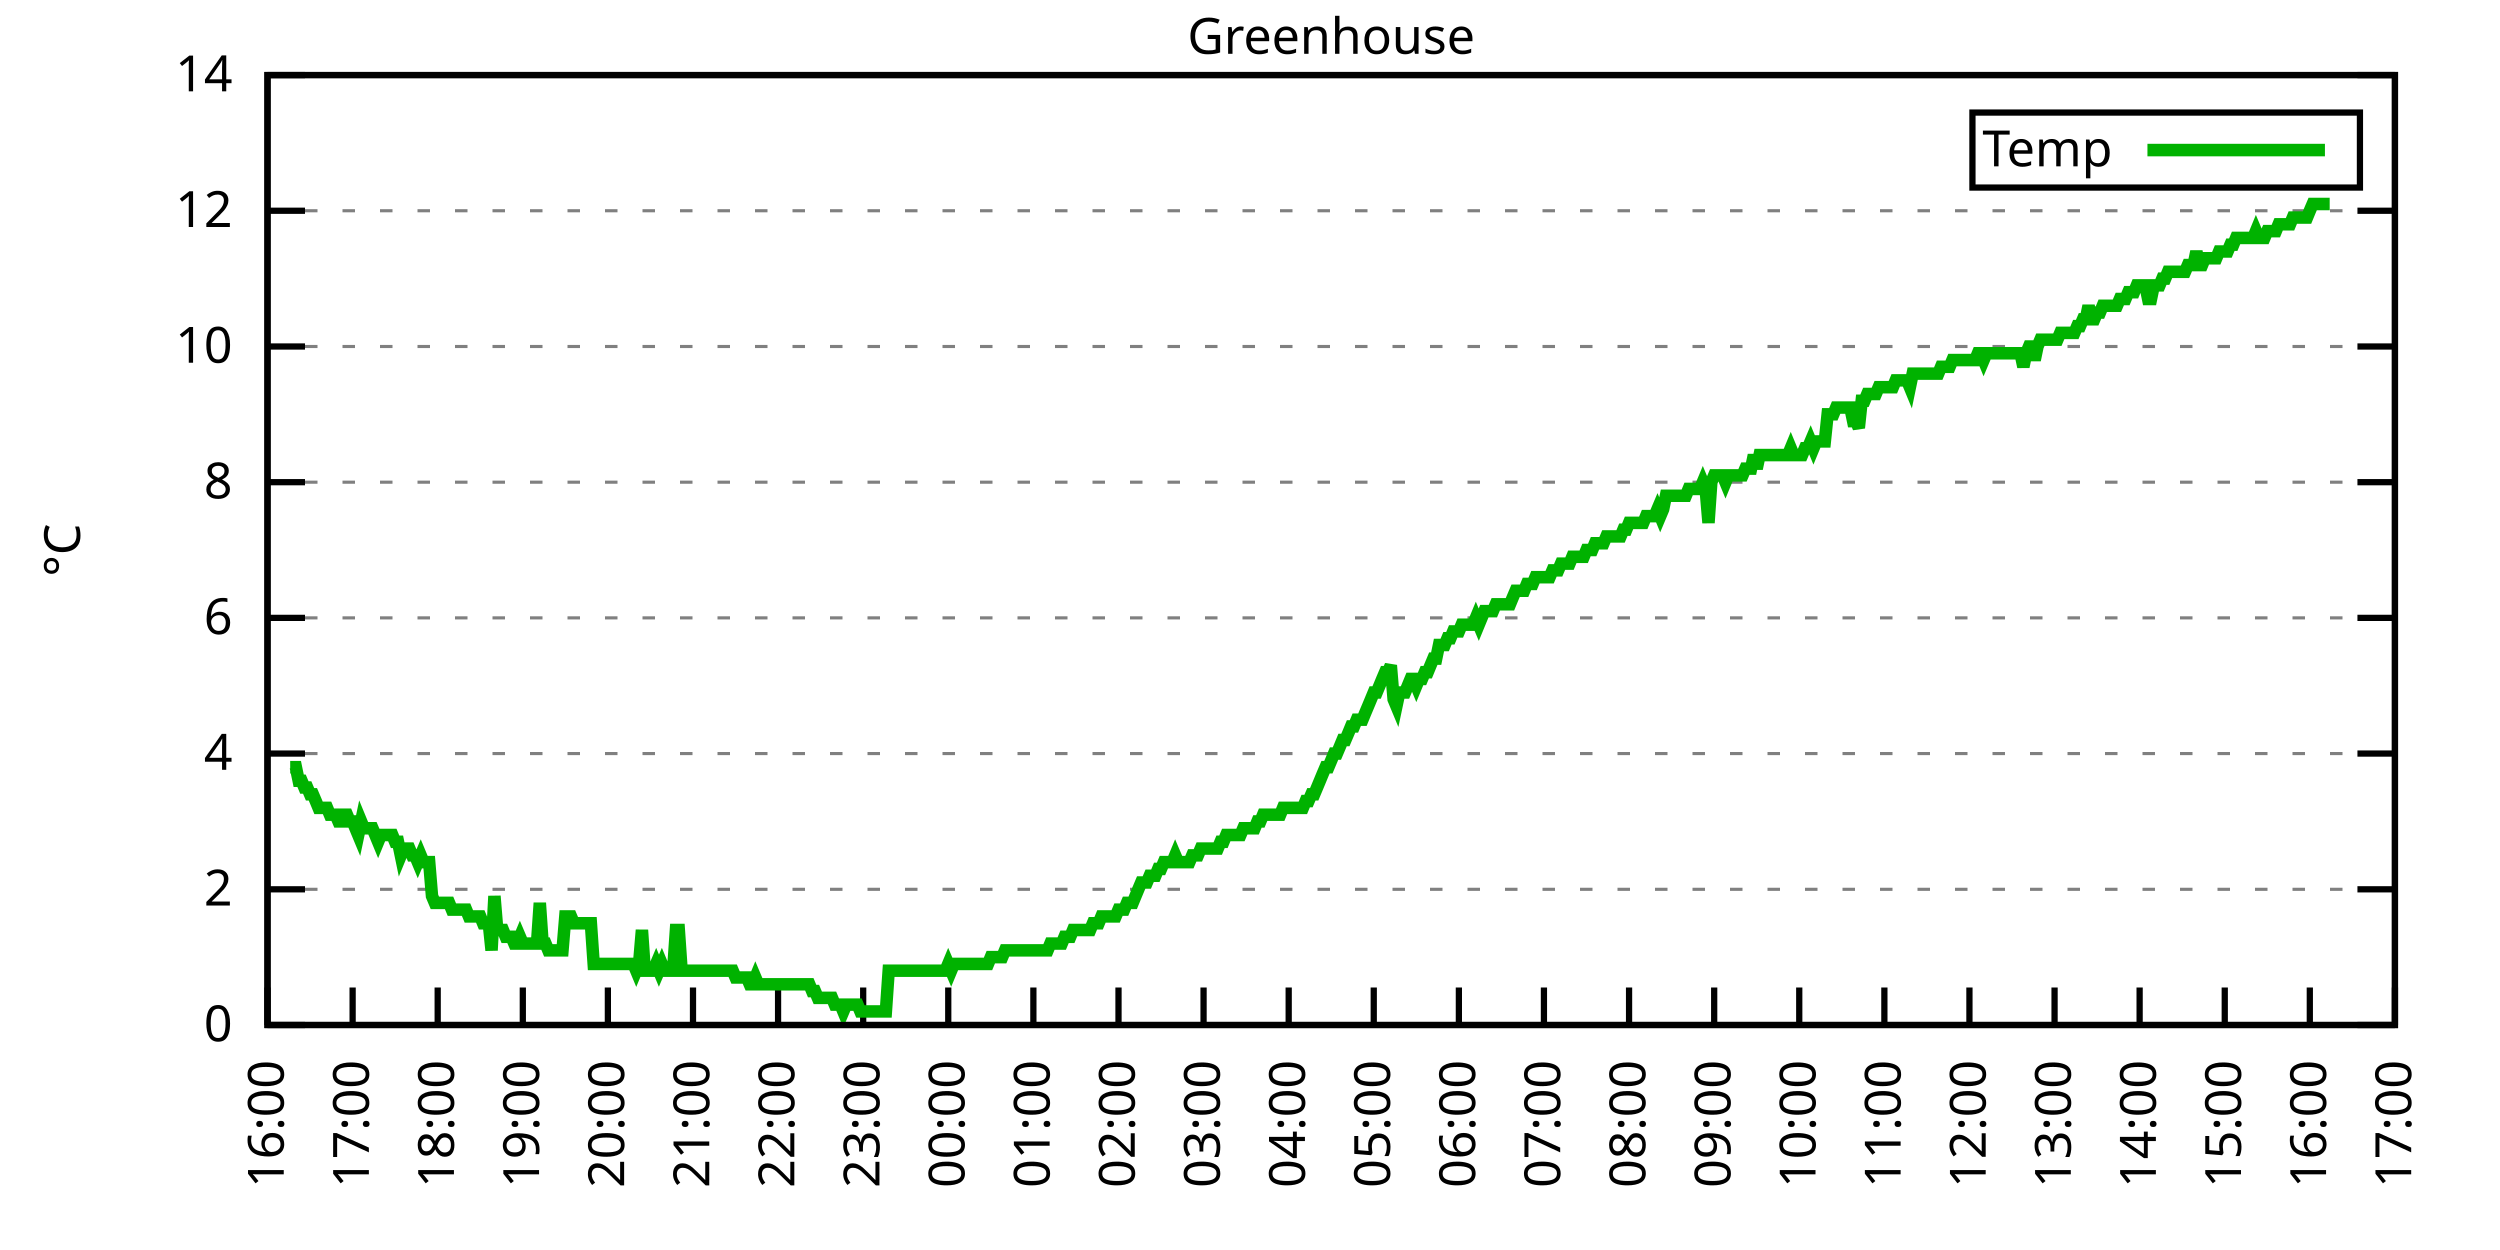
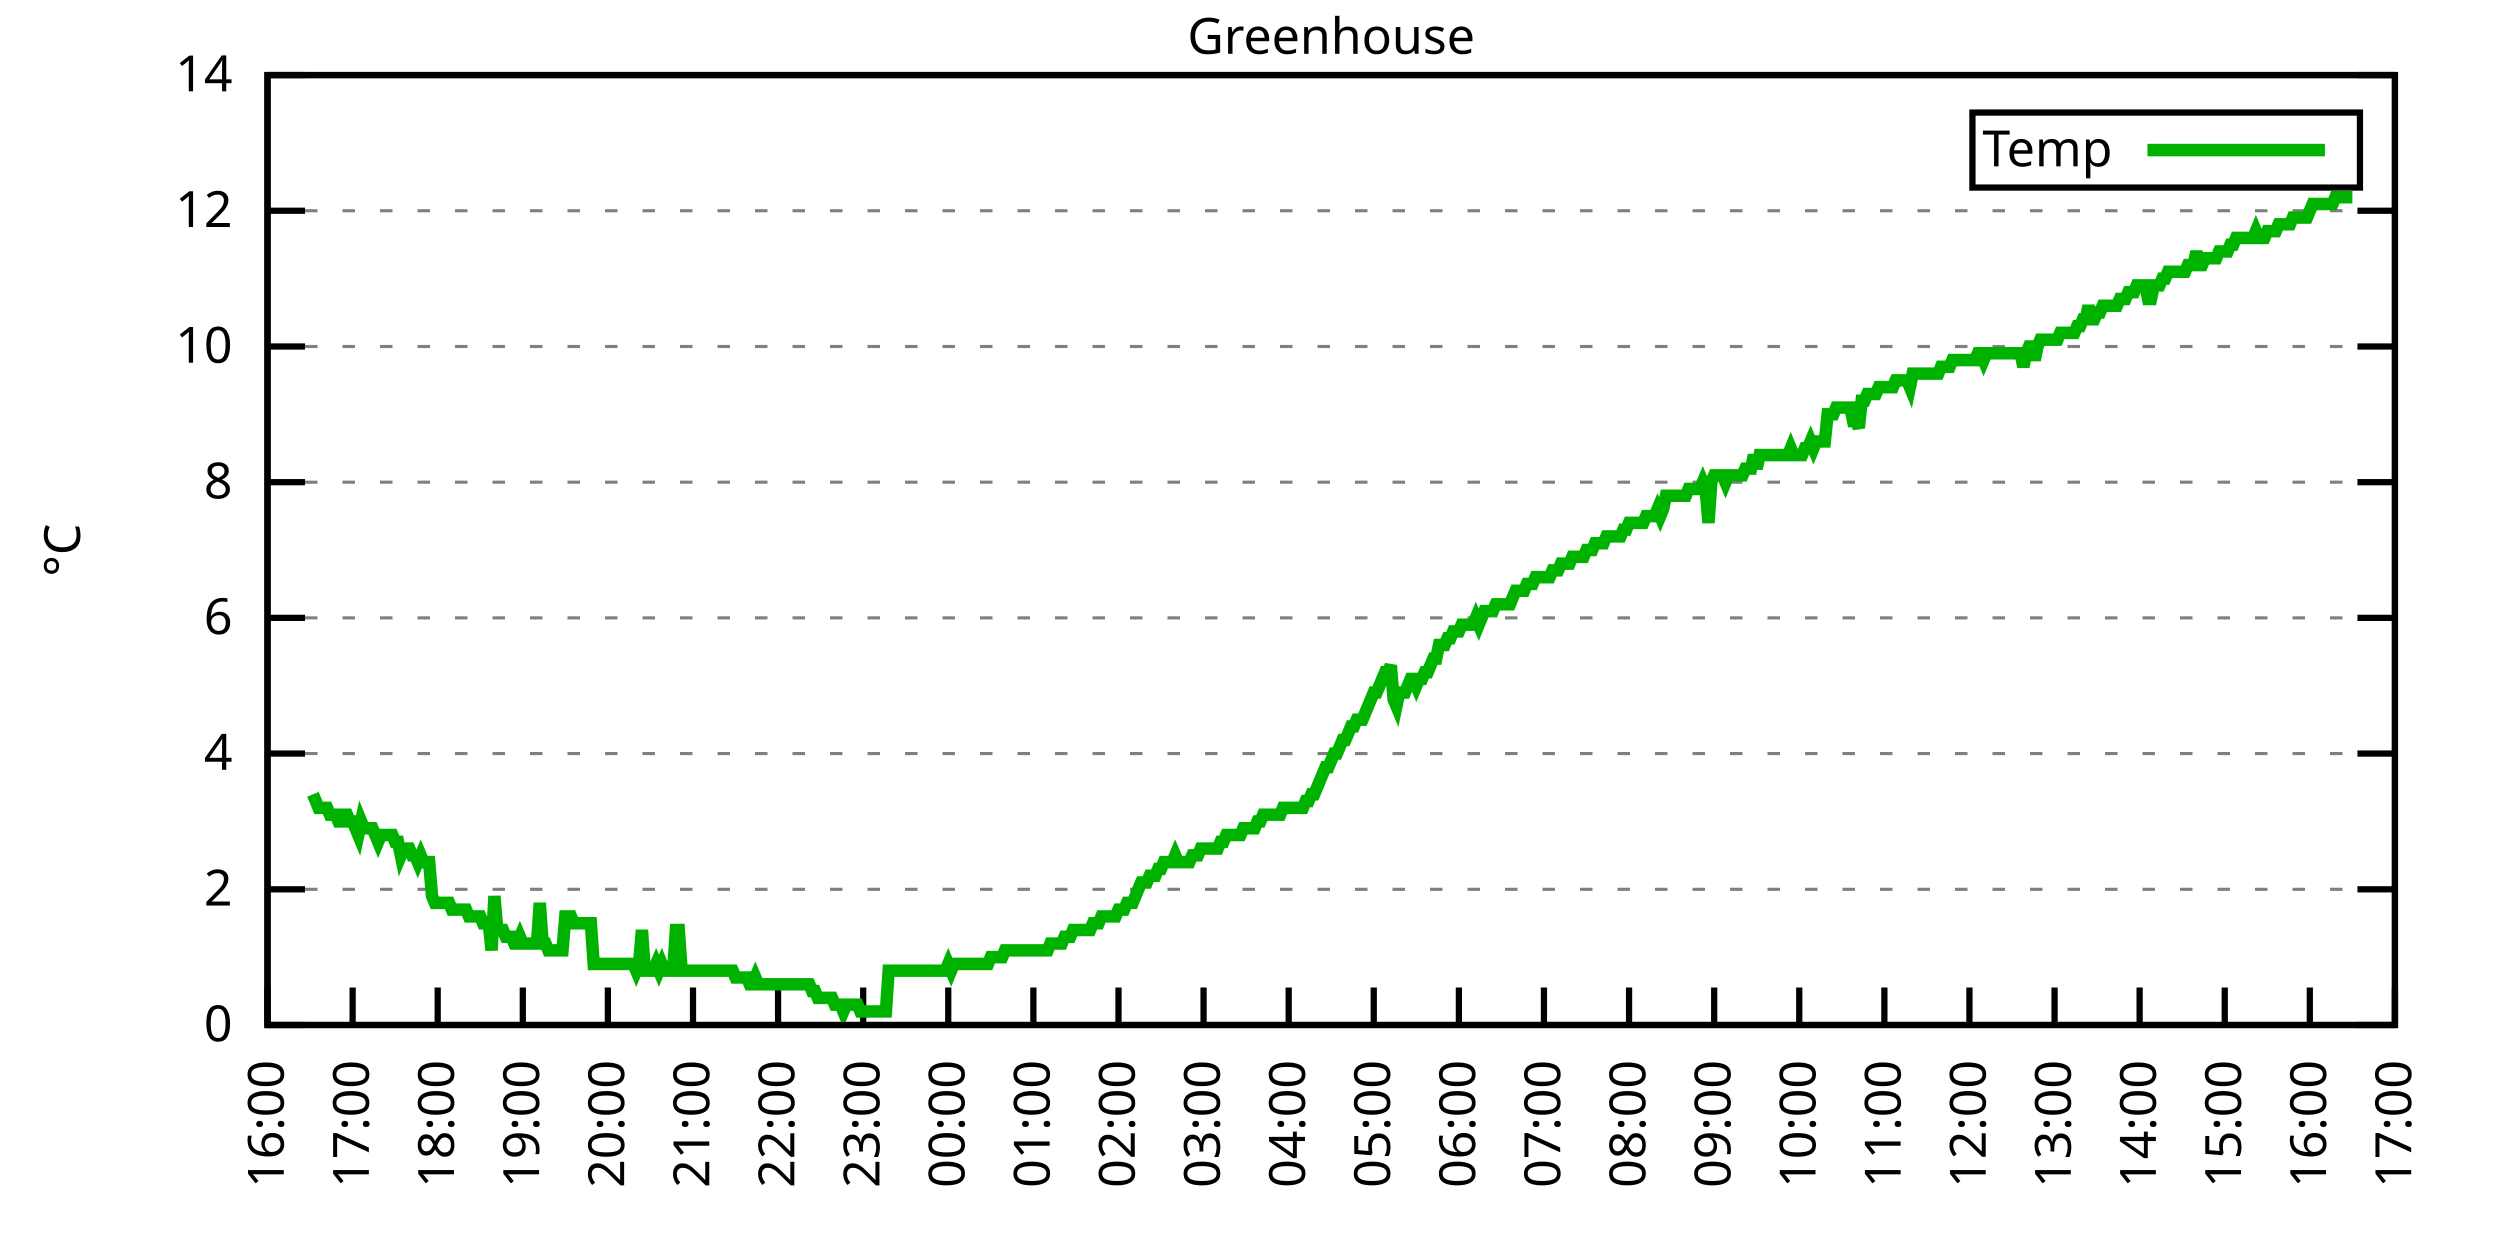
<svg xmlns="http://www.w3.org/2000/svg" xmlns:xlink="http://www.w3.org/1999/xlink" width="400" height="200" viewBox="0 0 400 200">
  <g id="gnuplot_canvas">
    <rect x="0" y="0" width="400" height="200" fill="none" />
    <defs>
      <circle id="gpDot" r="0.5" stroke-width="0.5" stroke="currentColor" />
      <path id="gpPt0" stroke-width="0.333" stroke="currentColor" d="M-1,0 h2 M0,-1 v2" />
      <path id="gpPt1" stroke-width="0.333" stroke="currentColor" d="M-1,-1 L1,1 M1,-1 L-1,1" />
      <path id="gpPt2" stroke-width="0.333" stroke="currentColor" d="M-1,0 L1,0 M0,-1 L0,1 M-1,-1 L1,1 M-1,1 L1,-1" />
      <rect id="gpPt3" stroke-width="0.333" stroke="currentColor" x="-1" y="-1" width="2" height="2" />
      <rect id="gpPt4" stroke-width="0.333" stroke="currentColor" fill="currentColor" x="-1" y="-1" width="2" height="2" />
      <circle id="gpPt5" stroke-width="0.333" stroke="currentColor" cx="0" cy="0" r="1" />
      <use xlink:href="#gpPt5" id="gpPt6" fill="currentColor" stroke="none" />
      <path id="gpPt7" stroke-width="0.333" stroke="currentColor" d="M0,-1.33 L-1.33,0.67 L1.33,0.67 z" />
      <use xlink:href="#gpPt7" id="gpPt8" fill="currentColor" stroke="none" />
      <use xlink:href="#gpPt7" id="gpPt9" stroke="currentColor" transform="rotate(180)" />
      <use xlink:href="#gpPt9" id="gpPt10" fill="currentColor" stroke="none" />
      <use xlink:href="#gpPt3" id="gpPt11" stroke="currentColor" transform="rotate(45)" />
      <use xlink:href="#gpPt11" id="gpPt12" fill="currentColor" stroke="none" />
      <path id="gpPt13" stroke-width="0.333" stroke="currentColor" d="M0,1.330 L1.265,0.411 L0.782,-1.067 L-0.782,-1.076 L-1.265,0.411 z" />
      <use xlink:href="#gpPt13" id="gpPt14" fill="currentColor" stroke="none" />
      <filter id="textbox" filterUnits="objectBoundingBox" x="0" y="0" height="1" width="1">
        <feFlood flood-color="white" flood-opacity="1" result="bgnd" />
        <feComposite in="SourceGraphic" in2="bgnd" operator="atop" />
      </filter>
      <filter id="greybox" filterUnits="objectBoundingBox" x="0" y="0" height="1" width="1">
        <feFlood flood-color="lightgrey" flood-opacity="1" result="grey" />
        <feComposite in="SourceGraphic" in2="grey" operator="atop" />
      </filter>
    </defs>
    <g fill="none" color="white" stroke="currentColor" stroke-width="1.00" stroke-linecap="butt" stroke-linejoin="miter">
</g>
    <g fill="none" color="black" stroke="currentColor" stroke-width="1.00" stroke-linecap="butt" stroke-linejoin="miter">
      <g stroke="none" shape-rendering="crispEdges">
        <polygon fill="rgb(255, 255, 255)" points="42.80,164.00 383.18,164.00 383.18,12.02 42.80,12.02 " />
      </g>
    </g>
    <g fill="none" color="black" stroke="currentColor" stroke-width="1.00" stroke-linecap="butt" stroke-linejoin="miter">
</g>
    <g fill="none" color="black" stroke="black" stroke-width="0.50" stroke-linecap="butt" stroke-linejoin="miter">
</g>
    <g fill="none" color="gray" stroke="currentColor" stroke-width="0.50" stroke-linecap="butt" stroke-linejoin="miter">
      <path stroke="gray" stroke-dasharray="2,4" class="gridline" d="M42.80,164.00 L383.19,164.00  " />
    </g>
    <g fill="none" color="gray" stroke="gray" stroke-width="1.00" stroke-linecap="butt" stroke-linejoin="miter">
</g>
    <g fill="none" color="black" stroke="currentColor" stroke-width="1.00" stroke-linecap="butt" stroke-linejoin="miter">
      <path stroke="black" d="M42.80,164.00 L48.80,164.00 M383.19,164.00 L377.19,164.00  " />
      <g transform="translate(37.20,166.60)" stroke="none" fill="black" font-family="Sans" font-size="8.00" text-anchor="end">
        <text>
          <tspan font-family="Sans"> 0</tspan>
        </text>
      </g>
    </g>
    <g fill="none" color="black" stroke="currentColor" stroke-width="1.00" stroke-linecap="butt" stroke-linejoin="miter">
</g>
    <g fill="none" color="black" stroke="black" stroke-width="0.50" stroke-linecap="butt" stroke-linejoin="miter">
</g>
    <g fill="none" color="gray" stroke="currentColor" stroke-width="0.50" stroke-linecap="butt" stroke-linejoin="miter">
      <path stroke="gray" stroke-dasharray="2,4" class="gridline" d="M42.80,142.29 L383.19,142.29  " />
    </g>
    <g fill="none" color="gray" stroke="gray" stroke-width="1.00" stroke-linecap="butt" stroke-linejoin="miter">
</g>
    <g fill="none" color="black" stroke="currentColor" stroke-width="1.00" stroke-linecap="butt" stroke-linejoin="miter">
      <path stroke="black" d="M42.80,142.29 L48.80,142.29 M383.19,142.29 L377.19,142.29  " />
      <g transform="translate(37.20,144.89)" stroke="none" fill="black" font-family="Sans" font-size="8.00" text-anchor="end">
        <text>
          <tspan font-family="Sans"> 2</tspan>
        </text>
      </g>
    </g>
    <g fill="none" color="black" stroke="currentColor" stroke-width="1.00" stroke-linecap="butt" stroke-linejoin="miter">
</g>
    <g fill="none" color="black" stroke="black" stroke-width="0.50" stroke-linecap="butt" stroke-linejoin="miter">
</g>
    <g fill="none" color="gray" stroke="currentColor" stroke-width="0.50" stroke-linecap="butt" stroke-linejoin="miter">
      <path stroke="gray" stroke-dasharray="2,4" class="gridline" d="M42.80,120.57 L383.19,120.57  " />
    </g>
    <g fill="none" color="gray" stroke="gray" stroke-width="1.00" stroke-linecap="butt" stroke-linejoin="miter">
</g>
    <g fill="none" color="black" stroke="currentColor" stroke-width="1.00" stroke-linecap="butt" stroke-linejoin="miter">
      <path stroke="black" d="M42.80,120.57 L48.80,120.57 M383.19,120.57 L377.19,120.57  " />
      <g transform="translate(37.20,123.17)" stroke="none" fill="black" font-family="Sans" font-size="8.00" text-anchor="end">
        <text>
          <tspan font-family="Sans"> 4</tspan>
        </text>
      </g>
    </g>
    <g fill="none" color="black" stroke="currentColor" stroke-width="1.00" stroke-linecap="butt" stroke-linejoin="miter">
</g>
    <g fill="none" color="black" stroke="black" stroke-width="0.50" stroke-linecap="butt" stroke-linejoin="miter">
</g>
    <g fill="none" color="gray" stroke="currentColor" stroke-width="0.50" stroke-linecap="butt" stroke-linejoin="miter">
      <path stroke="gray" stroke-dasharray="2,4" class="gridline" d="M42.80,98.86 L383.19,98.86  " />
    </g>
    <g fill="none" color="gray" stroke="gray" stroke-width="1.00" stroke-linecap="butt" stroke-linejoin="miter">
</g>
    <g fill="none" color="black" stroke="currentColor" stroke-width="1.00" stroke-linecap="butt" stroke-linejoin="miter">
      <path stroke="black" d="M42.80,98.86 L48.80,98.86 M383.19,98.86 L377.19,98.86  " />
      <g transform="translate(37.20,101.46)" stroke="none" fill="black" font-family="Sans" font-size="8.00" text-anchor="end">
        <text>
          <tspan font-family="Sans"> 6</tspan>
        </text>
      </g>
    </g>
    <g fill="none" color="black" stroke="currentColor" stroke-width="1.00" stroke-linecap="butt" stroke-linejoin="miter">
</g>
    <g fill="none" color="black" stroke="black" stroke-width="0.50" stroke-linecap="butt" stroke-linejoin="miter">
</g>
    <g fill="none" color="gray" stroke="currentColor" stroke-width="0.50" stroke-linecap="butt" stroke-linejoin="miter">
      <path stroke="gray" stroke-dasharray="2,4" class="gridline" d="M42.80,77.15 L383.19,77.15  " />
    </g>
    <g fill="none" color="gray" stroke="gray" stroke-width="1.00" stroke-linecap="butt" stroke-linejoin="miter">
</g>
    <g fill="none" color="black" stroke="currentColor" stroke-width="1.00" stroke-linecap="butt" stroke-linejoin="miter">
      <path stroke="black" d="M42.80,77.15 L48.80,77.15 M383.19,77.15 L377.19,77.15  " />
      <g transform="translate(37.20,79.75)" stroke="none" fill="black" font-family="Sans" font-size="8.00" text-anchor="end">
        <text>
          <tspan font-family="Sans"> 8</tspan>
        </text>
      </g>
    </g>
    <g fill="none" color="black" stroke="currentColor" stroke-width="1.00" stroke-linecap="butt" stroke-linejoin="miter">
</g>
    <g fill="none" color="black" stroke="black" stroke-width="0.50" stroke-linecap="butt" stroke-linejoin="miter">
</g>
    <g fill="none" color="gray" stroke="currentColor" stroke-width="0.50" stroke-linecap="butt" stroke-linejoin="miter">
      <path stroke="gray" stroke-dasharray="2,4" class="gridline" d="M42.80,55.44 L383.19,55.44  " />
    </g>
    <g fill="none" color="gray" stroke="gray" stroke-width="1.00" stroke-linecap="butt" stroke-linejoin="miter">
</g>
    <g fill="none" color="black" stroke="currentColor" stroke-width="1.00" stroke-linecap="butt" stroke-linejoin="miter">
      <path stroke="black" d="M42.80,55.44 L48.80,55.44 M383.19,55.44 L377.19,55.44  " />
      <g transform="translate(37.20,58.04)" stroke="none" fill="black" font-family="Sans" font-size="8.00" text-anchor="end">
        <text>
          <tspan font-family="Sans"> 10</tspan>
        </text>
      </g>
    </g>
    <g fill="none" color="black" stroke="currentColor" stroke-width="1.00" stroke-linecap="butt" stroke-linejoin="miter">
</g>
    <g fill="none" color="black" stroke="black" stroke-width="0.50" stroke-linecap="butt" stroke-linejoin="miter">
</g>
    <g fill="none" color="gray" stroke="currentColor" stroke-width="0.50" stroke-linecap="butt" stroke-linejoin="miter">
      <path stroke="gray" stroke-dasharray="2,4" class="gridline" d="M42.80,33.72 L383.19,33.72  " />
    </g>
    <g fill="none" color="gray" stroke="gray" stroke-width="1.00" stroke-linecap="butt" stroke-linejoin="miter">
</g>
    <g fill="none" color="black" stroke="currentColor" stroke-width="1.00" stroke-linecap="butt" stroke-linejoin="miter">
      <path stroke="black" d="M42.80,33.72 L48.80,33.72 M383.19,33.72 L377.19,33.72  " />
      <g transform="translate(37.20,36.32)" stroke="none" fill="black" font-family="Sans" font-size="8.00" text-anchor="end">
        <text>
          <tspan font-family="Sans"> 12</tspan>
        </text>
      </g>
    </g>
    <g fill="none" color="black" stroke="currentColor" stroke-width="1.00" stroke-linecap="butt" stroke-linejoin="miter">
</g>
    <g fill="none" color="black" stroke="black" stroke-width="0.50" stroke-linecap="butt" stroke-linejoin="miter">
</g>
    <g fill="none" color="gray" stroke="currentColor" stroke-width="0.50" stroke-linecap="butt" stroke-linejoin="miter">
      <path stroke="gray" stroke-dasharray="2,4" class="gridline" d="M42.80,12.01 L383.19,12.01  " />
    </g>
    <g fill="none" color="gray" stroke="gray" stroke-width="1.00" stroke-linecap="butt" stroke-linejoin="miter">
</g>
    <g fill="none" color="black" stroke="currentColor" stroke-width="1.00" stroke-linecap="butt" stroke-linejoin="miter">
      <path stroke="black" d="M42.80,12.01 L48.80,12.01 M383.19,12.01 L377.19,12.01  " />
      <g transform="translate(37.20,14.61)" stroke="none" fill="black" font-family="Sans" font-size="8.00" text-anchor="end">
        <text>
          <tspan font-family="Sans"> 14</tspan>
        </text>
      </g>
    </g>
    <g fill="none" color="black" stroke="currentColor" stroke-width="1.00" stroke-linecap="butt" stroke-linejoin="miter">
      <path stroke="black" d="M42.80,164.00 L42.80,158.00  " />
      <g transform="translate(45.40,169.60) rotate(270.00)" stroke="none" fill="black" font-family="Sans" font-size="8.00" text-anchor="end">
        <text>
          <tspan font-family="Sans">16:00</tspan>
        </text>
      </g>
    </g>
    <g fill="none" color="black" stroke="currentColor" stroke-width="1.00" stroke-linecap="butt" stroke-linejoin="miter">
      <path stroke="black" d="M56.42,164.00 L56.42,158.00  " />
      <g transform="translate(59.02,169.60) rotate(270.00)" stroke="none" fill="black" font-family="Sans" font-size="8.00" text-anchor="end">
        <text>
          <tspan font-family="Sans">17:00</tspan>
        </text>
      </g>
    </g>
    <g fill="none" color="black" stroke="currentColor" stroke-width="1.00" stroke-linecap="butt" stroke-linejoin="miter">
      <path stroke="black" d="M70.03,164.00 L70.03,158.00  " />
      <g transform="translate(72.63,169.60) rotate(270.00)" stroke="none" fill="black" font-family="Sans" font-size="8.00" text-anchor="end">
        <text>
          <tspan font-family="Sans">18:00</tspan>
        </text>
      </g>
    </g>
    <g fill="none" color="black" stroke="currentColor" stroke-width="1.00" stroke-linecap="butt" stroke-linejoin="miter">
      <path stroke="black" d="M83.65,164.00 L83.65,158.00  " />
      <g transform="translate(86.25,169.60) rotate(270.00)" stroke="none" fill="black" font-family="Sans" font-size="8.00" text-anchor="end">
        <text>
          <tspan font-family="Sans">19:00</tspan>
        </text>
      </g>
    </g>
    <g fill="none" color="black" stroke="currentColor" stroke-width="1.00" stroke-linecap="butt" stroke-linejoin="miter">
      <path stroke="black" d="M97.26,164.00 L97.26,158.00  " />
      <g transform="translate(99.86,169.60) rotate(270.00)" stroke="none" fill="black" font-family="Sans" font-size="8.00" text-anchor="end">
        <text>
          <tspan font-family="Sans">20:00</tspan>
        </text>
      </g>
    </g>
    <g fill="none" color="black" stroke="currentColor" stroke-width="1.00" stroke-linecap="butt" stroke-linejoin="miter">
      <path stroke="black" d="M110.88,164.00 L110.88,158.00  " />
      <g transform="translate(113.48,169.60) rotate(270.00)" stroke="none" fill="black" font-family="Sans" font-size="8.00" text-anchor="end">
        <text>
          <tspan font-family="Sans">21:00</tspan>
        </text>
      </g>
    </g>
    <g fill="none" color="black" stroke="currentColor" stroke-width="1.00" stroke-linecap="butt" stroke-linejoin="miter">
      <path stroke="black" d="M124.49,164.00 L124.49,158.00  " />
      <g transform="translate(127.09,169.60) rotate(270.00)" stroke="none" fill="black" font-family="Sans" font-size="8.00" text-anchor="end">
        <text>
          <tspan font-family="Sans">22:00</tspan>
        </text>
      </g>
    </g>
    <g fill="none" color="black" stroke="currentColor" stroke-width="1.00" stroke-linecap="butt" stroke-linejoin="miter">
      <path stroke="black" d="M138.11,164.00 L138.11,158.00  " />
      <g transform="translate(140.71,169.60) rotate(270.00)" stroke="none" fill="black" font-family="Sans" font-size="8.00" text-anchor="end">
        <text>
          <tspan font-family="Sans">23:00</tspan>
        </text>
      </g>
    </g>
    <g fill="none" color="black" stroke="currentColor" stroke-width="1.00" stroke-linecap="butt" stroke-linejoin="miter">
      <path stroke="black" d="M151.72,164.00 L151.72,158.00  " />
      <g transform="translate(154.32,169.60) rotate(270.00)" stroke="none" fill="black" font-family="Sans" font-size="8.00" text-anchor="end">
        <text>
          <tspan font-family="Sans">00:00</tspan>
        </text>
      </g>
    </g>
    <g fill="none" color="black" stroke="currentColor" stroke-width="1.00" stroke-linecap="butt" stroke-linejoin="miter">
      <path stroke="black" d="M165.34,164.00 L165.34,158.00  " />
      <g transform="translate(167.94,169.60) rotate(270.00)" stroke="none" fill="black" font-family="Sans" font-size="8.00" text-anchor="end">
        <text>
          <tspan font-family="Sans">01:00</tspan>
        </text>
      </g>
    </g>
    <g fill="none" color="black" stroke="currentColor" stroke-width="1.00" stroke-linecap="butt" stroke-linejoin="miter">
      <path stroke="black" d="M178.96,164.00 L178.96,158.00  " />
      <g transform="translate(181.56,169.60) rotate(270.00)" stroke="none" fill="black" font-family="Sans" font-size="8.00" text-anchor="end">
        <text>
          <tspan font-family="Sans">02:00</tspan>
        </text>
      </g>
    </g>
    <g fill="none" color="black" stroke="currentColor" stroke-width="1.00" stroke-linecap="butt" stroke-linejoin="miter">
      <path stroke="black" d="M192.57,164.00 L192.57,158.00  " />
      <g transform="translate(195.17,169.60) rotate(270.00)" stroke="none" fill="black" font-family="Sans" font-size="8.00" text-anchor="end">
        <text>
          <tspan font-family="Sans">03:00</tspan>
        </text>
      </g>
    </g>
    <g fill="none" color="black" stroke="currentColor" stroke-width="1.00" stroke-linecap="butt" stroke-linejoin="miter">
      <path stroke="black" d="M206.19,164.00 L206.19,158.00  " />
      <g transform="translate(208.79,169.60) rotate(270.00)" stroke="none" fill="black" font-family="Sans" font-size="8.00" text-anchor="end">
        <text>
          <tspan font-family="Sans">04:00</tspan>
        </text>
      </g>
    </g>
    <g fill="none" color="black" stroke="currentColor" stroke-width="1.00" stroke-linecap="butt" stroke-linejoin="miter">
      <path stroke="black" d="M219.80,164.00 L219.80,158.00  " />
      <g transform="translate(222.40,169.60) rotate(270.00)" stroke="none" fill="black" font-family="Sans" font-size="8.00" text-anchor="end">
        <text>
          <tspan font-family="Sans">05:00</tspan>
        </text>
      </g>
    </g>
    <g fill="none" color="black" stroke="currentColor" stroke-width="1.00" stroke-linecap="butt" stroke-linejoin="miter">
      <path stroke="black" d="M233.42,164.00 L233.42,158.00  " />
      <g transform="translate(236.02,169.60) rotate(270.00)" stroke="none" fill="black" font-family="Sans" font-size="8.00" text-anchor="end">
        <text>
          <tspan font-family="Sans">06:00</tspan>
        </text>
      </g>
    </g>
    <g fill="none" color="black" stroke="currentColor" stroke-width="1.00" stroke-linecap="butt" stroke-linejoin="miter">
      <path stroke="black" d="M247.03,164.00 L247.03,158.00  " />
      <g transform="translate(249.63,169.60) rotate(270.00)" stroke="none" fill="black" font-family="Sans" font-size="8.00" text-anchor="end">
        <text>
          <tspan font-family="Sans">07:00</tspan>
        </text>
      </g>
    </g>
    <g fill="none" color="black" stroke="currentColor" stroke-width="1.00" stroke-linecap="butt" stroke-linejoin="miter">
      <path stroke="black" d="M260.65,164.00 L260.65,158.00  " />
      <g transform="translate(263.25,169.60) rotate(270.00)" stroke="none" fill="black" font-family="Sans" font-size="8.00" text-anchor="end">
        <text>
          <tspan font-family="Sans">08:00</tspan>
        </text>
      </g>
    </g>
    <g fill="none" color="black" stroke="currentColor" stroke-width="1.00" stroke-linecap="butt" stroke-linejoin="miter">
      <path stroke="black" d="M274.27,164.00 L274.27,158.00  " />
      <g transform="translate(276.87,169.60) rotate(270.00)" stroke="none" fill="black" font-family="Sans" font-size="8.00" text-anchor="end">
        <text>
          <tspan font-family="Sans">09:00</tspan>
        </text>
      </g>
    </g>
    <g fill="none" color="black" stroke="currentColor" stroke-width="1.00" stroke-linecap="butt" stroke-linejoin="miter">
      <path stroke="black" d="M287.88,164.00 L287.88,158.00  " />
      <g transform="translate(290.48,169.60) rotate(270.00)" stroke="none" fill="black" font-family="Sans" font-size="8.00" text-anchor="end">
        <text>
          <tspan font-family="Sans">10:00</tspan>
        </text>
      </g>
    </g>
    <g fill="none" color="black" stroke="currentColor" stroke-width="1.00" stroke-linecap="butt" stroke-linejoin="miter">
      <path stroke="black" d="M301.50,164.00 L301.50,158.00  " />
      <g transform="translate(304.10,169.60) rotate(270.00)" stroke="none" fill="black" font-family="Sans" font-size="8.00" text-anchor="end">
        <text>
          <tspan font-family="Sans">11:00</tspan>
        </text>
      </g>
    </g>
    <g fill="none" color="black" stroke="currentColor" stroke-width="1.00" stroke-linecap="butt" stroke-linejoin="miter">
      <path stroke="black" d="M315.11,164.00 L315.11,158.00  " />
      <g transform="translate(317.71,169.60) rotate(270.00)" stroke="none" fill="black" font-family="Sans" font-size="8.00" text-anchor="end">
        <text>
          <tspan font-family="Sans">12:00</tspan>
        </text>
      </g>
    </g>
    <g fill="none" color="black" stroke="currentColor" stroke-width="1.00" stroke-linecap="butt" stroke-linejoin="miter">
      <path stroke="black" d="M328.73,164.00 L328.73,158.00  " />
      <g transform="translate(331.33,169.60) rotate(270.00)" stroke="none" fill="black" font-family="Sans" font-size="8.00" text-anchor="end">
        <text>
          <tspan font-family="Sans">13:00</tspan>
        </text>
      </g>
    </g>
    <g fill="none" color="black" stroke="currentColor" stroke-width="1.00" stroke-linecap="butt" stroke-linejoin="miter">
      <path stroke="black" d="M342.34,164.00 L342.34,158.00  " />
      <g transform="translate(344.94,169.60) rotate(270.00)" stroke="none" fill="black" font-family="Sans" font-size="8.00" text-anchor="end">
        <text>
          <tspan font-family="Sans">14:00</tspan>
        </text>
      </g>
    </g>
    <g fill="none" color="black" stroke="currentColor" stroke-width="1.00" stroke-linecap="butt" stroke-linejoin="miter">
      <path stroke="black" d="M355.96,164.00 L355.96,158.00  " />
      <g transform="translate(358.56,169.60) rotate(270.00)" stroke="none" fill="black" font-family="Sans" font-size="8.00" text-anchor="end">
        <text>
          <tspan font-family="Sans">15:00</tspan>
        </text>
      </g>
    </g>
    <g fill="none" color="black" stroke="currentColor" stroke-width="1.00" stroke-linecap="butt" stroke-linejoin="miter">
      <path stroke="black" d="M369.57,164.00 L369.57,158.00  " />
      <g transform="translate(372.17,169.60) rotate(270.00)" stroke="none" fill="black" font-family="Sans" font-size="8.00" text-anchor="end">
        <text>
          <tspan font-family="Sans">16:00</tspan>
        </text>
      </g>
    </g>
    <g fill="none" color="black" stroke="currentColor" stroke-width="1.00" stroke-linecap="butt" stroke-linejoin="miter">
      <path stroke="black" d="M383.19,164.00 L383.19,158.00  " />
      <g transform="translate(385.79,169.60) rotate(270.00)" stroke="none" fill="black" font-family="Sans" font-size="8.00" text-anchor="end">
        <text>
          <tspan font-family="Sans">17:00</tspan>
        </text>
      </g>
    </g>
    <g fill="none" color="black" stroke="currentColor" stroke-width="1.00" stroke-linecap="butt" stroke-linejoin="miter">
</g>
    <g fill="none" color="black" stroke="currentColor" stroke-width="1.00" stroke-linecap="butt" stroke-linejoin="miter">
      <path stroke="black" d="M42.80,12.01 L42.80,164.00 L383.19,164.00 L383.19,12.01 L42.80,12.01 Z  " />
    </g>
    <g fill="none" color="black" stroke="currentColor" stroke-width="1.00" stroke-linecap="butt" stroke-linejoin="miter">
</g>
    <g fill="none" color="black" stroke="currentColor" stroke-width="1.00" stroke-linecap="butt" stroke-linejoin="miter">
      <path stroke="black" d="M315.59,30.01 L315.59,18.01 L377.59,18.01 L377.59,30.01 L315.59,30.01 Z  " />
    </g>
    <g id="Greenhouse_plot_1">
      <g fill="none" color="white" stroke="black" stroke-width="2.00" stroke-linecap="butt" stroke-linejoin="miter">
</g>
      <g fill="none" color="black" stroke="currentColor" stroke-width="2.00" stroke-linecap="butt" stroke-linejoin="miter">
        <g transform="translate(337.99,26.61)" stroke="none" fill="black" font-family="Sans" font-size="8.00" text-anchor="end">
          <text>
            <tspan font-family="Sans">Temp</tspan>
          </text>
        </g>
      </g>
      <g fill="none" color="black" stroke="currentColor" stroke-width="2.00" stroke-linecap="butt" stroke-linejoin="miter">
-         <path stroke="rgb(  0, 178,   0)" d="M343.59,24.01 L371.99,24.01 M46.43,122.75 L46.88,122.75 L47.34,122.75 L47.79,124.92 L48.25,124.92 L48.70,126.00   L49.15,126.00 L49.61,127.09 L50.06,127.09 L50.52,128.17 L50.97,129.26 L51.42,129.26 L51.88,129.26 L52.33,129.26   L52.78,130.35 L53.24,130.35 L53.69,130.35 L54.15,131.43 L54.60,131.43 L55.05,130.35 L55.51,130.35 L55.96,131.43   L56.42,131.43 L56.87,132.52 L57.32,133.60 L57.78,131.43 L58.23,132.52 L58.68,132.52 L59.14,132.52 L59.59,132.52   L60.05,133.60 L60.50,134.69 L60.95,133.60 L61.41,133.60 L61.86,133.60 L62.32,133.60 L62.77,133.60 L63.22,134.69   L63.68,134.69 L64.13,136.86 L64.58,135.77 L65.04,135.77 L65.49,135.77 L65.95,136.86 L66.40,136.86 L66.85,137.94   L67.31,136.86 L67.76,137.94 L68.22,137.94 L68.67,137.94 L69.12,143.37 L69.58,144.46 L70.03,144.46 L70.49,144.46   L70.94,144.46 L71.39,144.46 L71.85,144.46 L72.30,145.54 L72.75,145.54 L73.21,145.54 L73.66,145.54 L74.12,145.54   L74.57,145.54 L75.02,146.63 L75.48,146.63 L75.93,146.63 L76.39,146.63 L76.84,146.63 L77.29,147.72 L77.75,147.72   L78.20,147.72 L78.65,152.06 L79.11,143.37 L79.56,148.80 L80.02,148.80 L80.47,148.80 L80.92,149.89 L81.38,149.89   L81.83,149.89 L82.29,150.97 L82.74,150.97 L83.19,149.89 L83.65,150.97 L84.10,150.97 L84.55,150.97 L85.01,150.97   L85.46,150.97 L85.92,150.97 L86.37,144.46 L86.82,150.97 L87.28,150.97 L87.73,152.06 L88.19,152.06 L88.64,152.06   L89.09,152.06 L89.55,152.06 L90.00,152.06 L90.45,146.63 L90.91,146.63 L91.36,146.63 L91.82,147.72 L92.27,147.72   L92.72,147.72 L93.18,147.72 L93.63,147.72 L94.09,147.72 L94.54,147.72 L94.99,154.23 L95.45,154.23 L95.90,154.23   L96.35,154.23 L96.81,154.23 L97.26,154.23 L97.72,154.23 L98.17,154.23 L98.62,154.23 L99.08,154.23 L99.53,154.23   L99.99,154.23 L100.44,154.23 L100.89,154.23 L101.35,154.23 L101.80,155.31 L102.25,154.23 L102.71,148.80 L103.16,155.31   L103.62,155.31 L104.07,155.31 L104.52,155.31 L104.98,154.23 L105.43,155.31 L105.89,154.23 L106.34,155.31 L106.79,155.31   L107.25,155.31 L107.70,155.31 L108.15,148.80 L108.61,148.80 L109.06,155.31 L109.52,155.31 L109.97,155.31 L110.42,155.31   L110.88,155.31 L111.33,155.31 L111.79,155.31 L112.24,155.31 L112.69,155.31 L113.15,155.31 L113.60,155.31 L114.05,155.31   L114.51,155.31 L114.96,155.31 L115.42,155.31 L115.87,155.31 L116.32,155.31 L116.78,155.31 L117.23,155.31 L117.69,156.40   L118.14,156.40 L118.59,156.40 L119.05,156.40 L119.50,156.40 L119.96,157.49 L120.41,157.49 L120.86,156.40 L121.32,157.49   L121.77,157.49 L122.22,157.49 L122.68,157.49 L123.13,157.49 L123.59,157.49 L124.04,157.49 L124.49,157.49 L124.95,157.49   L125.40,157.49 L125.86,157.49 L126.31,157.49 L126.76,157.49 L127.22,157.49 L127.67,157.49 L128.12,157.49 L128.58,157.49   L129.03,157.49 L129.49,157.49 L129.94,158.57 L130.39,158.57 L130.85,159.66 L131.30,159.66 L131.76,159.66 L132.21,159.66   L132.66,159.66 L133.12,159.66 L133.57,160.74 L134.02,160.74 L134.48,160.74 L134.93,161.83 L135.39,160.74 L135.84,160.74   L136.29,160.74 L136.75,160.74 L137.20,160.74 L137.66,161.83 L138.11,161.83 L138.56,161.83 L139.02,161.83 L139.47,161.83   L139.92,161.83 L140.38,161.83 L140.83,161.83 L141.29,161.83 L141.74,161.83 L142.19,155.31 L142.65,155.31 L143.10,155.31   L143.56,155.31 L144.01,155.31 L144.46,155.31 L144.92,155.31 L145.37,155.31 L145.82,155.31 L146.28,155.31 L146.73,155.31   L147.19,155.31 L147.64,155.31 L148.09,155.31 L148.55,155.31 L149.00,155.31 L149.46,155.31 L149.91,155.31 L150.36,155.31   L150.82,155.31 L151.27,155.31 L151.72,154.23 L152.18,155.31 L152.63,154.23 L153.09,154.23 L153.54,154.23 L153.99,154.23   L154.45,154.23 L154.90,154.23 L155.36,154.23 L155.81,154.23 L156.26,154.23 L156.72,154.23 L157.17,154.23 L157.62,154.23   L158.08,154.23 L158.53,153.14 L158.99,153.14 L159.44,153.14 L159.89,153.14 L160.35,153.14 L160.80,152.06 L161.26,152.06   L161.71,152.06 L162.16,152.06 L162.62,152.06 L163.07,152.06 L163.52,152.06 L163.98,152.06 L164.43,152.06 L164.89,152.06   L165.34,152.06 L165.79,152.06 L166.25,152.06 L166.70,152.06 L167.16,152.06 L167.61,152.06 L168.06,150.97 L168.52,150.97   L168.97,150.97 L169.43,150.97 L169.88,150.97 L170.33,149.89 L170.79,149.89 L171.24,149.89 L171.69,148.80 L172.15,148.80   L172.60,148.80 L173.06,148.80 L173.51,148.80 L173.96,148.80 L174.42,148.80 L174.87,147.72 L175.33,147.72 L175.78,147.72   L176.23,146.63 L176.69,146.63 L177.14,146.63 L177.59,146.63 L178.05,146.63 L178.50,146.63 L178.96,145.54 L179.41,145.54   L179.86,145.54 L180.32,144.46 L180.77,144.46 L181.23,144.46 L181.68,143.37 L182.13,142.29 L182.59,141.20 L183.04,141.20   L183.49,141.20 L183.95,140.12 L184.40,140.12 L184.86,140.12 L185.31,139.03 L185.76,139.03 L186.22,137.94 L186.67,137.94   L187.13,137.94 L187.58,137.94 L188.03,136.86 L188.49,137.94 L188.94,137.94 L189.39,137.94 L189.85,137.94 L190.30,137.94   L190.76,136.86 L191.21,136.86 L191.66,136.86 L192.12,135.77 L192.57,135.77 L193.03,135.77 L193.48,135.77 L193.93,135.77   L194.39,135.77 L194.84,135.77 L195.29,134.69 L195.75,134.69 L196.20,133.60 L196.66,133.60 L197.11,133.60 L197.56,133.60   L198.02,133.60 L198.47,133.60 L198.93,132.52 L199.38,132.52 L199.83,132.52 L200.29,132.52 L200.74,132.52 L201.19,131.43   L201.65,131.43 L202.10,130.35 L202.56,130.35 L203.01,130.35 L203.46,130.35 L203.92,130.35 L204.37,130.35 L204.83,130.35   L205.28,129.26 L205.73,129.26 L206.19,129.26 L206.64,129.26 L207.09,129.26 L207.55,129.26 L208.00,129.26 L208.46,129.26   L208.91,128.17 L209.36,128.17 L209.82,127.09 L210.27,127.09 L210.73,126.00 L211.18,124.92 L211.63,123.83 L212.09,122.75   L212.54,122.75 L213.00,121.66 L213.45,120.57 L213.90,120.57 L214.36,119.49 L214.81,118.40 L215.26,118.40 L215.72,117.32   L216.17,116.23 L216.63,116.23 L217.08,115.15 L217.53,115.15 L217.99,115.15 L218.44,114.06 L218.90,112.97 L219.35,111.89   L219.80,110.80 L220.26,110.80 L220.71,109.72 L221.16,108.63 L221.62,107.55 L222.07,107.55 L222.53,106.46 L222.98,111.89   L223.43,112.97 L223.89,110.80 L224.34,110.80 L224.80,110.80 L225.25,109.72 L225.70,108.63 L226.16,108.63 L226.61,109.72   L227.06,108.63 L227.52,108.63 L227.97,107.55 L228.43,107.55 L228.88,106.46 L229.33,105.38 L229.79,105.38 L230.24,103.20   L230.70,103.20 L231.15,103.20 L231.60,102.12 L232.06,102.12 L232.51,101.03 L232.96,101.03 L233.42,101.03 L233.87,99.95   L234.33,99.95 L234.78,99.95 L235.23,99.95 L235.69,99.95 L236.14,98.86 L236.60,99.95 L237.05,98.86 L237.50,97.78   L237.96,97.78 L238.41,97.78 L238.86,97.78 L239.32,96.69 L239.77,96.69 L240.23,96.69 L240.68,96.69 L241.13,96.69   L241.59,96.69 L242.04,95.60 L242.50,94.52 L242.95,94.52 L243.40,94.52 L243.86,94.52 L244.31,93.43 L244.76,93.43   L245.22,93.43 L245.67,92.35 L246.13,92.35 L246.58,92.35 L247.03,92.35 L247.49,92.35 L247.94,92.35 L248.40,91.26   L248.85,91.26 L249.30,91.26 L249.76,90.18 L250.21,90.18 L250.66,90.18 L251.12,90.18 L251.57,89.09 L252.03,89.09   L252.48,89.09 L252.93,89.09 L253.39,89.09 L253.84,88.00 L254.30,88.00 L254.75,88.00 L255.20,86.92 L255.66,86.92   L256.11,86.92 L256.56,86.92 L257.02,85.83 L257.47,85.83 L257.93,85.83 L258.38,85.83 L258.83,85.83 L259.29,85.83   L259.74,84.75 L260.20,84.75 L260.65,83.66 L261.10,83.66 L261.56,83.66 L262.01,83.66 L262.47,83.66 L262.92,83.66   L263.37,82.58 L263.83,82.58 L264.28,82.58 L264.73,82.58 L265.19,81.49 L265.64,82.58 L266.10,81.49 L266.55,79.32   L267.00,79.32 L267.46,79.32 L267.91,79.32 L268.37,79.32 L268.82,79.32 L269.27,79.32 L269.73,79.32 L270.18,78.23   L270.63,78.23 L271.09,78.23 L271.54,78.23 L272.00,78.23 L272.45,77.15 L272.90,78.23 L273.36,83.66 L273.81,77.15   L274.27,76.06 L274.72,76.06 L275.17,76.06 L275.63,76.06 L276.08,77.15 L276.53,76.06 L276.99,76.06 L277.44,76.06   L277.90,76.06 L278.35,76.06 L278.80,76.06 L279.26,74.98 L279.71,74.98 L280.17,74.98 L280.62,72.81 L281.07,74.98   L281.53,72.81 L281.98,72.81 L282.43,72.81 L282.89,72.81 L283.34,72.81 L283.80,72.81 L284.25,72.81 L284.70,72.81   L285.16,72.81 L285.61,72.81 L286.07,72.81 L286.52,71.72 L286.97,72.81 L287.43,72.81 L287.88,72.81 L288.33,72.81   L288.79,71.72 L289.24,71.72 L289.70,70.63 L290.15,71.72 L290.60,70.63 L291.06,70.63 L291.51,70.63 L291.97,70.63   L292.42,66.29 L292.87,66.29 L293.33,66.29 L293.78,65.21 L294.23,65.21 L294.69,65.21 L295.14,65.21 L295.60,65.21   L296.05,65.21 L296.50,67.38 L296.96,67.38 L297.41,68.46 L297.87,64.12 L298.32,64.12 L298.77,63.04 L299.23,63.04   L299.68,63.04 L300.13,63.04 L300.59,61.95 L301.04,61.95 L301.50,61.95 L301.95,61.95 L302.40,61.95 L302.86,61.95   L303.31,60.86 L303.77,60.86 L304.22,60.86 L304.67,60.86 L305.13,60.86 L305.58,61.95 L306.03,59.78 L306.49,59.78   L306.94,59.78 L307.40,59.78 L307.85,59.78 L308.30,59.78 L308.76,59.78 L309.21,59.78 L309.67,59.78 L310.12,59.78   L310.57,58.69 L311.03,58.69 L311.48,58.69 L311.94,58.69 L312.39,57.61 L312.84,57.61 L313.30,57.61 L313.75,57.61   L314.20,57.61 L314.66,57.61 L315.11,57.61 L315.57,57.61 L316.02,57.61 L316.47,56.52 L316.93,56.52 L317.38,57.61   L317.84,56.52 L318.29,56.52 L318.74,56.52 L319.20,56.52 L319.65,56.52 L320.10,56.52 L320.56,56.52 L321.01,56.52   L321.47,56.52 L321.92,56.52 L322.37,56.52 L322.83,56.52 L323.28,56.52 L323.74,58.69 L324.19,56.52 L324.64,55.44   L325.10,55.44 L325.55,57.61 L326.00,55.44 L326.46,54.35 L326.91,54.35 L327.37,54.35 L327.82,54.35 L328.27,54.35   L328.73,54.35 L329.18,54.35 L329.64,53.26 L330.09,53.26 L330.54,53.26 L331.00,53.26 L331.45,53.26 L331.90,53.26   L332.36,52.18 L332.81,52.18 L333.27,51.09 L333.72,51.09 L334.17,48.92 L334.63,51.09 L335.08,51.09 L335.54,50.01   L335.99,50.01 L336.44,48.92 L336.90,48.92 L337.35,48.92 L337.80,48.92 L338.26,48.92 L338.71,48.92 L339.17,47.84   L339.62,47.84 L340.07,47.84 L340.53,46.75 L340.98,46.75 L341.44,46.75 L341.89,45.66 L342.34,45.66 L342.80,45.66   L343.25,45.66 L343.70,47.84 L344.16,47.84 L344.61,45.66 L345.07,45.66 L345.52,45.66 L345.97,44.58 L346.43,44.58   L346.88,43.49 L347.34,43.49 L347.79,43.49 L348.24,43.49 L348.70,43.49 L349.15,43.49 L349.60,43.49 L350.06,42.41   L350.51,42.41 L350.97,42.41 L351.42,40.24 L351.87,42.41 L352.33,42.41 L352.78,41.32 L353.24,41.32 L353.69,41.32   L354.14,41.32 L354.60,41.32 L355.05,40.24 L355.50,40.24 L355.96,40.24 L356.41,40.24 L356.87,39.15 L357.32,39.15   L357.77,38.07 L358.23,38.07 L358.68,38.07 L359.14,38.07 L359.59,38.07 L360.04,38.07 L360.50,38.07 L360.95,36.98   L361.41,38.07 L361.86,38.07 L362.31,38.07 L362.77,36.98 L363.22,36.98 L363.67,36.98 L364.13,36.98 L364.58,35.89   L365.04,35.89 L365.49,35.89 L365.94,35.89 L366.40,35.89 L366.85,34.81 L367.31,34.81 L367.76,34.81 L368.21,34.81   L368.67,34.81 L369.12,34.81 L369.57,33.72 L370.03,32.64 L370.48,32.64 L370.94,32.64 L371.39,32.64 L371.84,32.64   L372.30,32.64 L372.75,32.64  " />
+         <path stroke="rgb(  0, 178,   0)" d="M343.59,24.01 L371.99,24.01 M50.06,127.09 L50.52,128.17 L50.97,129.26 L51.42,129.26 L51.88,129.26 L52.33,129.26   L52.78,130.35 L53.24,130.35 L53.69,130.35 L54.15,131.43 L54.60,131.43 L55.05,130.35 L55.51,130.35 L55.96,131.43   L56.42,131.43 L56.87,132.52 L57.32,133.60 L57.78,131.43 L58.23,132.52 L58.68,132.52 L59.14,132.52 L59.59,132.52   L60.05,133.60 L60.50,134.69 L60.95,133.60 L61.41,133.60 L61.86,133.60 L62.32,133.60 L62.77,133.60 L63.22,134.69   L63.68,134.69 L64.13,136.86 L64.58,135.77 L65.04,135.77 L65.49,135.77 L65.95,136.86 L66.40,136.86 L66.85,137.94   L67.31,136.86 L67.76,137.94 L68.22,137.94 L68.67,137.94 L69.12,143.37 L69.58,144.46 L70.03,144.46 L70.49,144.46   L70.94,144.46 L71.39,144.46 L71.85,144.46 L72.30,145.54 L72.75,145.54 L73.21,145.54 L73.66,145.54 L74.12,145.54   L74.57,145.54 L75.02,146.63 L75.48,146.63 L75.93,146.63 L76.39,146.63 L76.84,146.63 L77.29,147.72 L77.75,147.72   L78.20,147.72 L78.65,152.06 L79.11,143.37 L79.56,148.80 L80.02,148.80 L80.47,148.80 L80.92,149.89 L81.38,149.89   L81.83,149.89 L82.29,150.97 L82.74,150.97 L83.19,149.89 L83.65,150.97 L84.10,150.97 L84.55,150.97 L85.01,150.97   L85.46,150.97 L85.92,150.97 L86.37,144.46 L86.82,150.97 L87.28,150.97 L87.73,152.06 L88.19,152.06 L88.64,152.06   L89.09,152.06 L89.55,152.06 L90.00,152.06 L90.45,146.63 L90.91,146.63 L91.36,146.63 L91.82,147.72 L92.27,147.72   L92.72,147.72 L93.18,147.72 L93.63,147.72 L94.09,147.72 L94.54,147.72 L94.99,154.23 L95.45,154.23 L95.90,154.23   L96.35,154.23 L96.81,154.23 L97.26,154.23 L97.72,154.23 L98.17,154.23 L98.62,154.23 L99.08,154.23 L99.53,154.23   L99.99,154.23 L100.44,154.23 L100.89,154.23 L101.35,154.23 L101.80,155.31 L102.25,154.23 L102.71,148.80 L103.16,155.31   L103.62,155.31 L104.07,155.31 L104.52,155.31 L104.98,154.23 L105.43,155.31 L105.89,154.23 L106.34,155.31 L106.79,155.31   L107.25,155.31 L107.70,155.31 L108.15,148.80 L108.61,148.80 L109.06,155.31 L109.52,155.31 L109.97,155.31 L110.42,155.31   L110.88,155.31 L111.33,155.31 L111.79,155.31 L112.24,155.31 L112.69,155.31 L113.15,155.31 L113.60,155.31 L114.05,155.31   L114.51,155.31 L114.96,155.31 L115.42,155.31 L115.87,155.31 L116.32,155.31 L116.78,155.31 L117.23,155.31 L117.69,156.40   L118.14,156.40 L118.59,156.40 L119.05,156.40 L119.50,156.40 L119.96,157.49 L120.41,157.49 L120.86,156.40 L121.32,157.49   L121.77,157.49 L122.22,157.49 L122.68,157.49 L123.13,157.49 L123.59,157.49 L124.04,157.49 L124.49,157.49 L124.95,157.49   L125.40,157.49 L125.86,157.49 L126.31,157.49 L126.76,157.49 L127.22,157.49 L127.67,157.49 L128.12,157.49 L128.58,157.49   L129.03,157.49 L129.49,157.49 L129.94,158.57 L130.39,158.57 L130.85,159.66 L131.30,159.66 L131.76,159.66 L132.21,159.66   L132.66,159.66 L133.12,159.66 L133.57,160.74 L134.02,160.74 L134.48,160.74 L134.93,161.83 L135.39,160.74 L135.84,160.74   L136.29,160.74 L136.75,160.74 L137.20,160.74 L137.66,161.83 L138.11,161.83 L138.56,161.83 L139.02,161.83 L139.47,161.83   L139.92,161.83 L140.38,161.83 L140.83,161.83 L141.29,161.83 L141.74,161.83 L142.19,155.31 L142.65,155.31 L143.10,155.31   L143.56,155.31 L144.01,155.31 L144.46,155.31 L144.92,155.31 L145.37,155.31 L145.82,155.31 L146.28,155.31 L146.73,155.31   L147.19,155.31 L147.64,155.31 L148.09,155.31 L148.55,155.31 L149.00,155.31 L149.46,155.31 L149.91,155.31 L150.36,155.31   L150.82,155.31 L151.27,155.31 L151.72,154.23 L152.18,155.31 L152.63,154.23 L153.09,154.23 L153.54,154.23 L153.99,154.23   L154.45,154.23 L154.90,154.23 L155.36,154.23 L155.81,154.23 L156.26,154.23 L156.72,154.23 L157.17,154.23 L157.62,154.23   L158.08,154.23 L158.53,153.14 L158.99,153.14 L159.44,153.14 L159.89,153.14 L160.35,153.14 L160.80,152.06 L161.26,152.06   L161.71,152.06 L162.16,152.06 L162.62,152.06 L163.07,152.06 L163.52,152.06 L163.98,152.06 L164.43,152.06 L164.89,152.06   L165.34,152.06 L165.79,152.06 L166.25,152.06 L166.70,152.06 L167.16,152.06 L167.61,152.06 L168.06,150.97 L168.52,150.97   L168.97,150.97 L169.43,150.97 L169.88,150.97 L170.33,149.89 L170.79,149.89 L171.24,149.89 L171.69,148.80 L172.15,148.80   L172.60,148.80 L173.06,148.80 L173.51,148.80 L173.96,148.80 L174.42,148.80 L174.87,147.72 L175.33,147.72 L175.78,147.72   L176.23,146.63 L176.69,146.63 L177.14,146.63 L177.59,146.63 L178.05,146.63 L178.50,146.63 L178.96,145.54 L179.41,145.54   L179.86,145.54 L180.32,144.46 L180.77,144.46 L181.23,144.46 L181.68,143.37 L182.13,142.29 L182.59,141.20 L183.04,141.20   L183.49,141.20 L183.95,140.12 L184.40,140.12 L184.86,140.12 L185.31,139.03 L185.76,139.03 L186.22,137.94 L186.67,137.94   L187.13,137.94 L187.58,137.94 L188.03,136.86 L188.49,137.94 L188.94,137.94 L189.39,137.94 L189.85,137.94 L190.30,137.94   L190.76,136.86 L191.21,136.86 L191.66,136.86 L192.12,135.77 L192.57,135.77 L193.03,135.77 L193.48,135.77 L193.93,135.77   L194.39,135.77 L194.84,135.77 L195.29,134.69 L195.75,134.69 L196.20,133.60 L196.66,133.60 L197.11,133.60 L197.56,133.60   L198.02,133.60 L198.47,133.60 L198.93,132.52 L199.38,132.52 L199.83,132.52 L200.29,132.52 L200.74,132.52 L201.19,131.43   L201.65,131.43 L202.10,130.35 L202.56,130.35 L203.01,130.35 L203.46,130.35 L203.92,130.35 L204.37,130.35 L204.83,130.35   L205.28,129.26 L205.73,129.26 L206.19,129.26 L206.64,129.26 L207.09,129.26 L207.55,129.26 L208.00,129.26 L208.46,129.26   L208.91,128.17 L209.36,128.17 L209.82,127.09 L210.27,127.09 L210.73,126.00 L211.18,124.92 L211.63,123.83 L212.09,122.75   L212.54,122.75 L213.00,121.66 L213.45,120.57 L213.90,120.57 L214.36,119.49 L214.81,118.40 L215.26,118.40 L215.72,117.32   L216.17,116.23 L216.63,116.23 L217.08,115.15 L217.53,115.15 L217.99,115.15 L218.44,114.06 L218.90,112.97 L219.35,111.89   L219.80,110.80 L220.26,110.80 L220.71,109.72 L221.16,108.63 L221.62,107.55 L222.07,107.55 L222.53,106.46 L222.98,111.89   L223.43,112.97 L223.89,110.80 L224.34,110.80 L224.80,110.80 L225.25,109.72 L225.70,108.63 L226.16,108.63 L226.61,109.72   L227.06,108.63 L227.52,108.63 L227.97,107.55 L228.43,107.55 L228.88,106.46 L229.33,105.38 L229.79,105.38 L230.24,103.20   L230.70,103.20 L231.15,103.20 L231.60,102.12 L232.06,102.12 L232.51,101.03 L232.96,101.03 L233.42,101.03 L233.87,99.95   L234.33,99.95 L234.78,99.95 L235.23,99.95 L235.69,99.95 L236.14,98.86 L236.60,99.95 L237.05,98.86 L237.50,97.78   L237.96,97.78 L238.41,97.78 L238.86,97.78 L239.32,96.69 L239.77,96.69 L240.23,96.69 L240.68,96.69 L241.13,96.69   L241.59,96.69 L242.04,95.60 L242.50,94.52 L242.95,94.52 L243.40,94.52 L243.86,94.52 L244.31,93.43 L244.76,93.43   L245.22,93.43 L245.67,92.35 L246.13,92.35 L246.58,92.35 L247.03,92.35 L247.49,92.35 L247.94,92.35 L248.40,91.26   L248.85,91.26 L249.30,91.26 L249.76,90.18 L250.21,90.18 L250.66,90.18 L251.12,90.18 L251.57,89.09 L252.03,89.09   L252.48,89.09 L252.93,89.09 L253.39,89.09 L253.84,88.00 L254.30,88.00 L254.75,88.00 L255.20,86.92 L255.66,86.92   L256.11,86.92 L256.56,86.92 L257.02,85.83 L257.47,85.83 L257.93,85.83 L258.38,85.83 L258.83,85.83 L259.29,85.83   L259.74,84.75 L260.20,84.75 L260.65,83.66 L261.10,83.66 L261.56,83.66 L262.01,83.66 L262.47,83.66 L262.92,83.66   L263.37,82.58 L263.83,82.58 L264.28,82.58 L264.73,82.58 L265.19,81.49 L265.64,82.58 L266.10,81.49 L266.55,79.32   L267.00,79.32 L267.46,79.32 L267.91,79.32 L268.37,79.32 L268.82,79.32 L269.27,79.32 L269.73,79.32 L270.18,78.23   L270.63,78.23 L271.09,78.23 L271.54,78.23 L272.00,78.23 L272.45,77.15 L272.90,78.23 L273.36,83.66 L273.81,77.15   L274.27,76.06 L274.72,76.06 L275.17,76.06 L275.63,76.06 L276.08,77.15 L276.53,76.06 L276.99,76.06 L277.44,76.06   L277.90,76.06 L278.35,76.06 L278.80,76.06 L279.26,74.98 L279.71,74.98 L280.17,74.98 L280.62,72.81 L281.07,74.98   L281.53,72.81 L281.98,72.81 L282.43,72.81 L282.89,72.81 L283.34,72.81 L283.80,72.81 L284.25,72.81 L284.70,72.81   L285.16,72.81 L285.61,72.81 L286.07,72.81 L286.52,71.72 L286.97,72.81 L287.43,72.81 L287.88,72.81 L288.33,72.81   L288.79,71.72 L289.24,71.72 L289.70,70.63 L290.15,71.72 L290.60,70.63 L291.06,70.63 L291.51,70.63 L291.97,70.63   L292.42,66.29 L292.87,66.29 L293.33,66.29 L293.78,65.21 L294.23,65.21 L294.69,65.21 L295.14,65.21 L295.60,65.21   L296.05,65.21 L296.50,67.38 L296.96,67.38 L297.41,68.46 L297.87,64.12 L298.32,64.12 L298.77,63.04 L299.23,63.04   L299.68,63.04 L300.13,63.04 L300.59,61.95 L301.04,61.95 L301.50,61.95 L301.95,61.95 L302.40,61.95 L302.86,61.95   L303.31,60.86 L303.77,60.86 L304.22,60.86 L304.67,60.86 L305.13,60.86 L305.58,61.95 L306.03,59.78 L306.49,59.78   L306.94,59.78 L307.40,59.78 L307.85,59.78 L308.30,59.78 L308.76,59.78 L309.21,59.78 L309.67,59.78 L310.12,59.78   L310.57,58.69 L311.03,58.69 L311.48,58.69 L311.94,58.69 L312.39,57.61 L312.84,57.61 L313.30,57.61 L313.75,57.61   L314.20,57.61 L314.66,57.61 L315.11,57.61 L315.57,57.61 L316.02,57.61 L316.47,56.52 L316.93,56.52 L317.38,57.61   L317.84,56.52 L318.29,56.52 L318.74,56.52 L319.20,56.52 L319.65,56.52 L320.10,56.52 L320.56,56.52 L321.01,56.52   L321.47,56.52 L321.92,56.52 L322.37,56.52 L322.83,56.52 L323.28,56.52 L323.74,58.69 L324.19,56.52 L324.64,55.44   L325.10,55.44 L325.55,57.61 L326.00,55.44 L326.46,54.35 L326.91,54.35 L327.37,54.35 L327.82,54.35 L328.27,54.35   L328.73,54.35 L329.18,54.35 L329.64,53.26 L330.09,53.26 L330.54,53.26 L331.00,53.26 L331.45,53.26 L331.90,53.26   L332.36,52.18 L332.81,52.18 L333.27,51.09 L333.72,51.09 L334.17,48.92 L334.63,51.09 L335.08,51.09 L335.54,50.01   L335.99,50.01 L336.44,48.92 L336.90,48.92 L337.35,48.92 L337.80,48.92 L338.26,48.92 L338.71,48.92 L339.17,47.84   L339.62,47.84 L340.07,47.84 L340.53,46.75 L340.98,46.75 L341.44,46.75 L341.89,45.66 L342.34,45.66 L342.80,45.66   L343.25,45.66 L343.70,47.84 L344.16,47.84 L344.61,45.66 L345.07,45.66 L345.52,45.66 L345.97,44.58 L346.43,44.58   L346.88,43.49 L347.34,43.49 L347.79,43.49 L348.24,43.49 L348.70,43.49 L349.15,43.49 L349.60,43.49 L350.06,42.41   L350.51,42.41 L350.97,42.41 L351.42,40.24 L351.87,42.41 L352.33,42.41 L352.78,41.32 L353.24,41.32 L353.69,41.32   L354.14,41.32 L354.60,41.32 L355.05,40.24 L355.50,40.24 L355.96,40.24 L356.41,40.24 L356.87,39.15 L357.32,39.15   L357.77,38.07 L358.23,38.07 L358.68,38.07 L359.14,38.07 L359.59,38.07 L360.04,38.07 L360.50,38.07 L360.95,36.98   L361.41,38.07 L361.86,38.07 L362.31,38.07 L362.77,36.98 L363.22,36.98 L363.67,36.98 L364.13,36.98 L364.58,35.89   L365.04,35.89 L365.49,35.89 L365.94,35.89 L366.40,35.89 L366.85,34.81 L367.31,34.81 L367.76,34.81 L368.21,34.81   L368.67,34.81 L369.12,34.81 L369.57,33.72 L370.03,32.64 L370.48,32.64 L370.94,32.64 L371.39,32.64 L371.84,32.64   L372.30,32.64 L372.75,32.64 L373.21,32.64 L373.66,31.55 L374.11,31.55 L374.57,31.55 L375.02,31.55 L375.47,31.55   L375.93,31.55 L376.38,31.55  " />
      </g>
    </g>
    <g fill="none" color="black" stroke="currentColor" stroke-width="2.00" stroke-linecap="butt" stroke-linejoin="miter">
</g>
    <g fill="none" color="black" stroke="black" stroke-width="1.00" stroke-linecap="butt" stroke-linejoin="miter">
</g>
    <g fill="none" color="black" stroke="currentColor" stroke-width="1.00" stroke-linecap="butt" stroke-linejoin="miter">
      <path stroke="black" d="M42.80,12.01 L42.80,164.00 L383.19,164.00 L383.19,12.01 L42.80,12.01 Z  " />
      <g transform="translate(12.80,88.01) rotate(270.00)" stroke="none" fill="black" font-family="Sans" font-size="8.00" text-anchor="middle">
        <text>
          <tspan font-family="Sans">°C</tspan>
        </text>
      </g>
    </g>
    <g fill="none" color="black" stroke="currentColor" stroke-width="1.00" stroke-linecap="butt" stroke-linejoin="miter">
</g>
    <g fill="none" color="black" stroke="currentColor" stroke-width="1.00" stroke-linecap="butt" stroke-linejoin="miter">
      <g transform="translate(212.99,8.61)" stroke="none" fill="black" font-family="Sans" font-size="8.00" text-anchor="middle">
        <text>
          <tspan font-family="Sans">Greenhouse</tspan>
        </text>
      </g>
    </g>
    <g fill="none" color="black" stroke="currentColor" stroke-width="1.00" stroke-linecap="butt" stroke-linejoin="miter">
</g>
  </g>
</svg>
